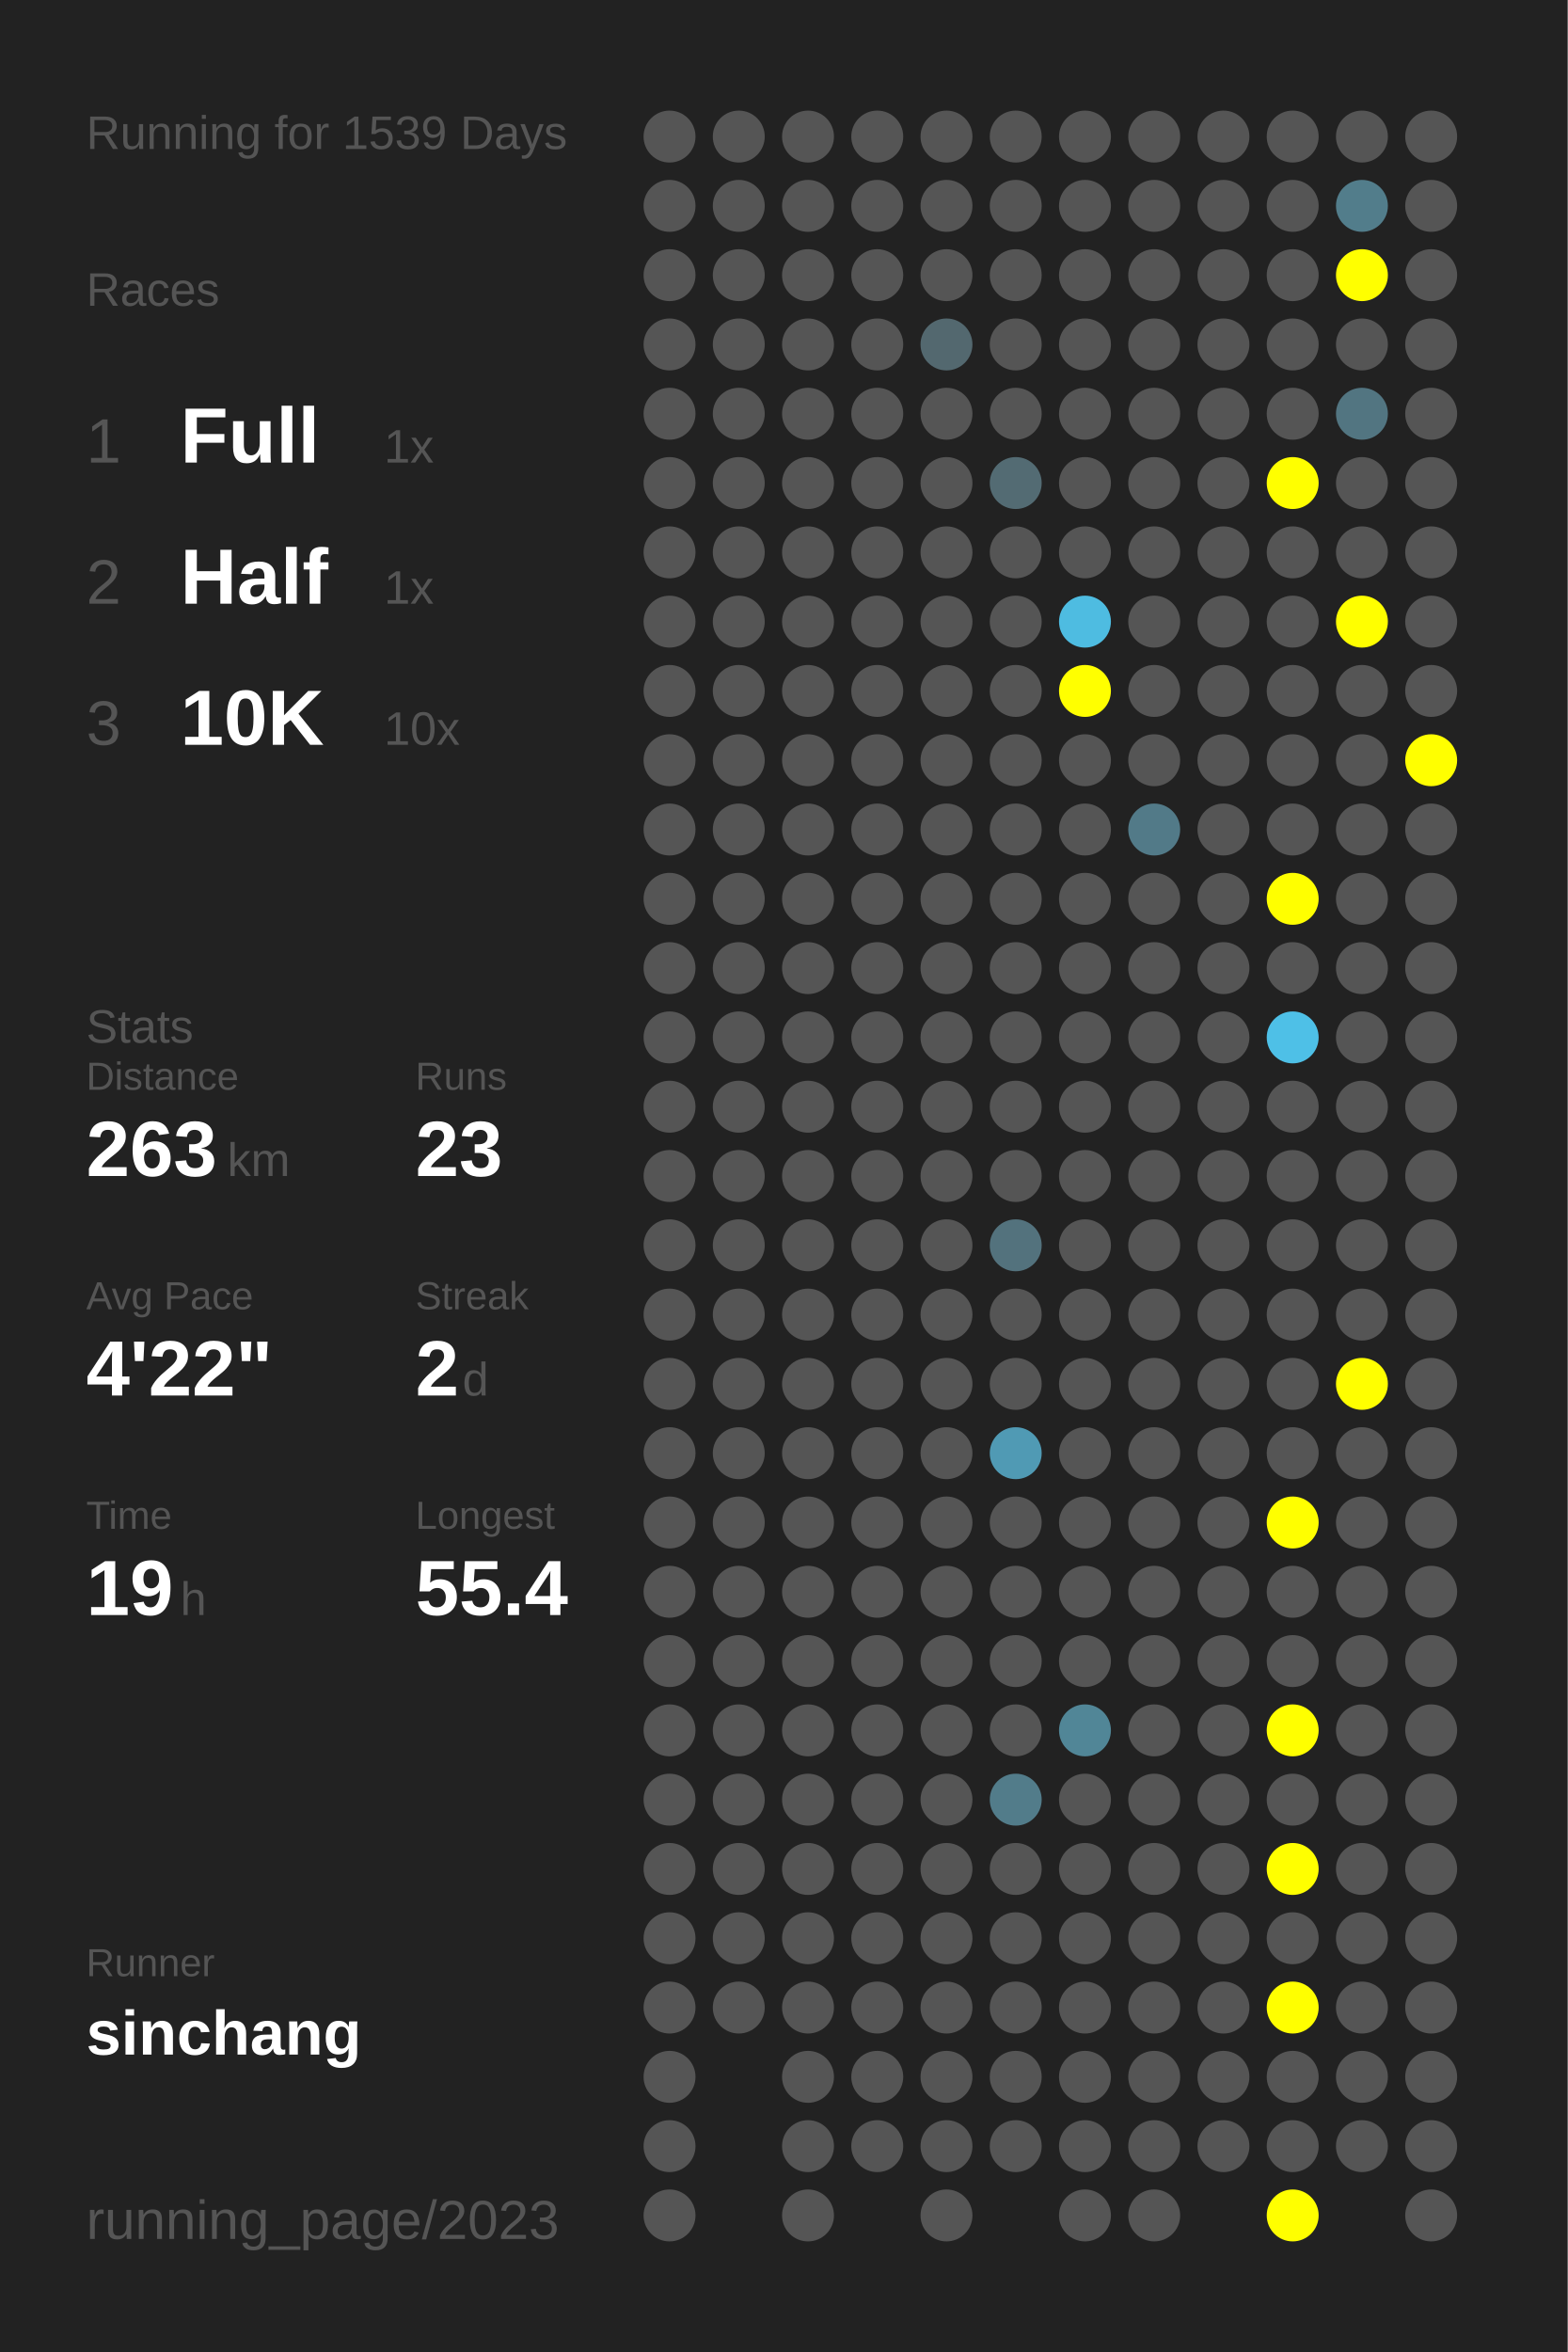
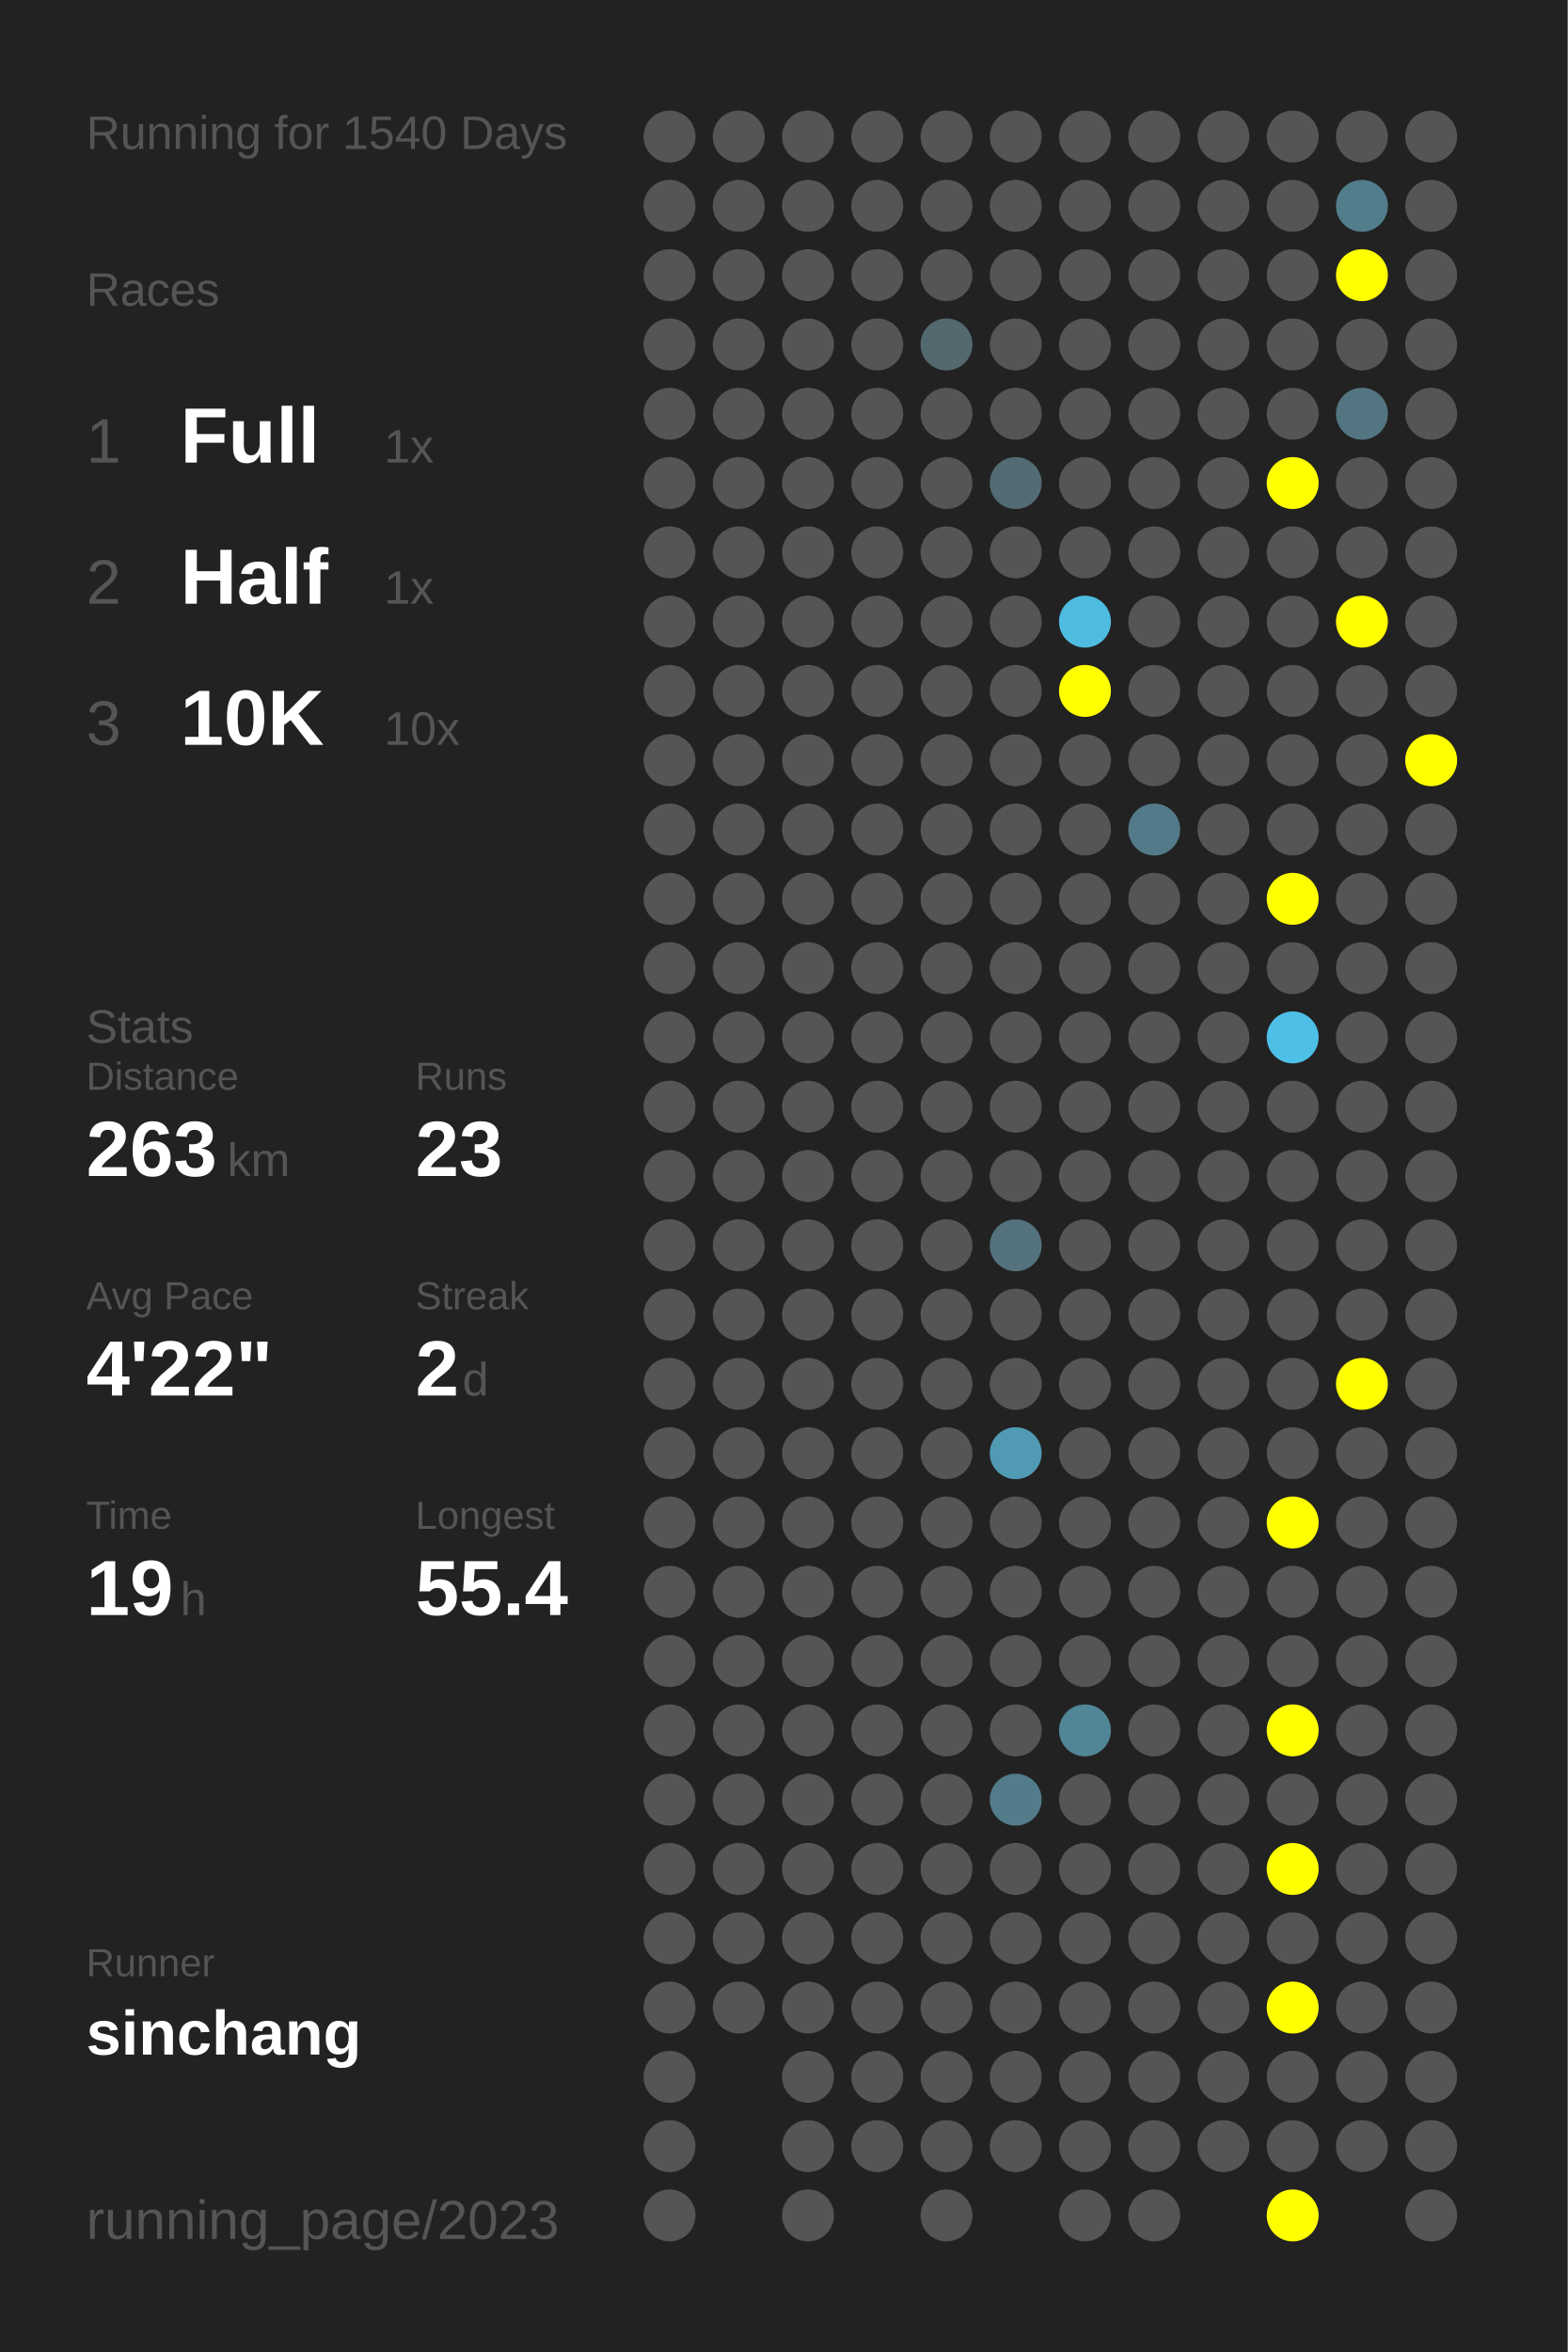
<svg xmlns="http://www.w3.org/2000/svg" baseProfile="full" height="300mm" version="1.1" viewBox="0,0,200,300" width="200mm">
  <defs />
  <rect fill="#222222" height="300" width="200" x="0" y="0" />
-   <text fill="#555555" style="font-size:6px; font-family:Arial;" x="11" y="19">Running for 1539 Days</text>
+   <text fill="#555555" style="font-size:6px; font-family:Arial;" x="11" y="19">Running for 1540 Days</text>
  <text fill="#555555" style="font-size:6px; font-family:Arial;" x="11" y="39">Races</text>
  <text fill="#555555" style="font-size:8px; font-family:Arial;" x="11" y="59">1</text>
  <text fill="#FFFFFF" style="font-size:10px; font-family:Arial; font-weight:bold;" x="23" y="59">Full</text>
  <text fill="#555555" style="font-size:6px; font-family:Arial;" x="49" y="59">1x</text>
  <text fill="#555555" style="font-size:8px; font-family:Arial;" x="11" y="77">2</text>
  <text fill="#FFFFFF" style="font-size:10px; font-family:Arial; font-weight:bold;" x="23" y="77">Half</text>
  <text fill="#555555" style="font-size:6px; font-family:Arial;" x="49" y="77">1x</text>
  <text fill="#555555" style="font-size:8px; font-family:Arial;" x="11" y="95">3</text>
  <text fill="#FFFFFF" style="font-size:10px; font-family:Arial; font-weight:bold;" x="23" y="95">10K</text>
  <text fill="#555555" style="font-size:6px; font-family:Arial;" x="49" y="95">10x</text>
  <text fill="#555555" style="font-size:6px; font-family:Arial;" x="11" y="133">Stats</text>
  <text fill="#555555" style="font-size:5px; font-family:Arial;" x="11" y="139">Distance</text>
  <text fill="#FFFFFF" style="font-size:10px; font-family:Arial; font-weight:bold;" x="11" y="150">263</text>
  <text fill="#555555" style="font-size:6px; font-family:Arial;" x="29" y="150">km</text>
  <text fill="#555555" style="font-size:5px; font-family:Arial;" x="53" y="139">Runs</text>
  <text fill="#FFFFFF" style="font-size:10px; font-family:Arial; font-weight:bold;" x="53" y="150">23</text>
  <text fill="#555555" style="font-size:5px; font-family:Arial;" x="11" y="167">Avg Pace</text>
  <text fill="#FFFFFF" style="font-size:10px; font-family:Arial; font-weight:bold;" x="11" y="178">4'22"</text>
  <text fill="#555555" style="font-size:5px; font-family:Arial;" x="53" y="167">Streak</text>
  <text fill="#FFFFFF" style="font-size:10px; font-family:Arial; font-weight:bold;" x="53" y="178">2</text>
  <text fill="#555555" style="font-size:6px; font-family:Arial;" x="59" y="178">d</text>
  <text fill="#555555" style="font-size:5px; font-family:Arial;" x="11" y="195">Time</text>
  <text fill="#FFFFFF" style="font-size:10px; font-family:Arial; font-weight:bold;" x="11" y="206">19</text>
  <text fill="#555555" style="font-size:6px; font-family:Arial;" x="23" y="206">h</text>
  <text fill="#555555" style="font-size:5px; font-family:Arial;" x="53" y="195">Longest</text>
  <text fill="#FFFFFF" style="font-size:10px; font-family:Arial; font-weight:bold;" x="53" y="206">55.4</text>
  <text fill="#555555" style="font-size:5px; font-family:Arial;" x="11" y="252.065">Runner</text>
  <text fill="#FFFFFF" style="font-size:8px; font-family:Arial; font-weight:bold;" x="11" y="262.065">sinchang</text>
  <text fill="#555555" style="font-size:7px; font-family:Arial;" x="11" y="285.581">running_page/2023</text>
  <circle cx="85.417" cy="17.419" fill="#555555" r="3.312" />
  <circle cx="85.417" cy="26.258" fill="#555555" r="3.312" />
  <circle cx="85.417" cy="35.097" fill="#555555" r="3.312" />
  <circle cx="85.417" cy="43.935" fill="#555555" r="3.312" />
  <circle cx="85.417" cy="52.774" fill="#555555" r="3.312" />
  <circle cx="85.417" cy="61.613" fill="#555555" r="3.312" />
  <circle cx="85.417" cy="70.452" fill="#555555" r="3.312" />
  <circle cx="85.417" cy="79.29" fill="#555555" r="3.312" />
  <circle cx="85.417" cy="88.129" fill="#555555" r="3.312" />
  <circle cx="85.417" cy="96.968" fill="#555555" r="3.312" />
  <circle cx="85.417" cy="105.806" fill="#555555" r="3.312" />
  <circle cx="85.417" cy="114.645" fill="#555555" r="3.312" />
  <circle cx="85.417" cy="123.484" fill="#555555" r="3.312" />
  <circle cx="85.417" cy="132.323" fill="#555555" r="3.312" />
  <circle cx="85.417" cy="141.161" fill="#555555" r="3.312" />
  <circle cx="85.417" cy="150" fill="#555555" r="3.312" />
  <circle cx="85.417" cy="158.839" fill="#555555" r="3.312" />
  <circle cx="85.417" cy="167.677" fill="#555555" r="3.312" />
  <circle cx="85.417" cy="176.516" fill="#555555" r="3.312" />
  <circle cx="85.417" cy="185.355" fill="#555555" r="3.312" />
  <circle cx="85.417" cy="194.194" fill="#555555" r="3.312" />
  <circle cx="85.417" cy="203.032" fill="#555555" r="3.312" />
  <circle cx="85.417" cy="211.871" fill="#555555" r="3.312" />
  <circle cx="85.417" cy="220.71" fill="#555555" r="3.312" />
  <circle cx="85.417" cy="229.548" fill="#555555" r="3.312" />
  <circle cx="85.417" cy="238.387" fill="#555555" r="3.312" />
  <circle cx="85.417" cy="247.226" fill="#555555" r="3.312" />
  <circle cx="85.417" cy="256.065" fill="#555555" r="3.312" />
  <circle cx="85.417" cy="264.903" fill="#555555" r="3.312" />
  <circle cx="85.417" cy="273.742" fill="#555555" r="3.312" />
  <circle cx="85.417" cy="282.581" fill="#555555" r="3.312" />
  <circle cx="94.25" cy="17.419" fill="#555555" r="3.312" />
  <circle cx="94.25" cy="26.258" fill="#555555" r="3.312" />
  <circle cx="94.25" cy="35.097" fill="#555555" r="3.312" />
  <circle cx="94.25" cy="43.935" fill="#555555" r="3.312" />
  <circle cx="94.25" cy="52.774" fill="#555555" r="3.312" />
  <circle cx="94.25" cy="61.613" fill="#555555" r="3.312" />
  <circle cx="94.25" cy="70.452" fill="#555555" r="3.312" />
  <circle cx="94.25" cy="79.29" fill="#555555" r="3.312" />
  <circle cx="94.25" cy="88.129" fill="#555555" r="3.312" />
  <circle cx="94.25" cy="96.968" fill="#555555" r="3.312" />
  <circle cx="94.25" cy="105.806" fill="#555555" r="3.312" />
  <circle cx="94.25" cy="114.645" fill="#555555" r="3.312" />
  <circle cx="94.25" cy="123.484" fill="#555555" r="3.312" />
  <circle cx="94.25" cy="132.323" fill="#555555" r="3.312" />
  <circle cx="94.25" cy="141.161" fill="#555555" r="3.312" />
  <circle cx="94.25" cy="150" fill="#555555" r="3.312" />
  <circle cx="94.25" cy="158.839" fill="#555555" r="3.312" />
  <circle cx="94.25" cy="167.677" fill="#555555" r="3.312" />
  <circle cx="94.25" cy="176.516" fill="#555555" r="3.312" />
  <circle cx="94.25" cy="185.355" fill="#555555" r="3.312" />
  <circle cx="94.25" cy="194.194" fill="#555555" r="3.312" />
  <circle cx="94.25" cy="203.032" fill="#555555" r="3.312" />
  <circle cx="94.25" cy="211.871" fill="#555555" r="3.312" />
  <circle cx="94.25" cy="220.71" fill="#555555" r="3.312" />
  <circle cx="94.25" cy="229.548" fill="#555555" r="3.312" />
  <circle cx="94.25" cy="238.387" fill="#555555" r="3.312" />
  <circle cx="94.25" cy="247.226" fill="#555555" r="3.312" />
  <circle cx="94.25" cy="256.065" fill="#555555" r="3.312" />
  <circle cx="103.083" cy="17.419" fill="#555555" r="3.312" />
  <circle cx="103.083" cy="26.258" fill="#555555" r="3.312" />
  <circle cx="103.083" cy="35.097" fill="#555555" r="3.312" />
  <circle cx="103.083" cy="43.935" fill="#555555" r="3.312" />
  <circle cx="103.083" cy="52.774" fill="#555555" r="3.312" />
  <circle cx="103.083" cy="61.613" fill="#555555" r="3.312" />
  <circle cx="103.083" cy="70.452" fill="#555555" r="3.312" />
  <circle cx="103.083" cy="79.29" fill="#555555" r="3.312" />
  <circle cx="103.083" cy="88.129" fill="#555555" r="3.312" />
  <circle cx="103.083" cy="96.968" fill="#555555" r="3.312" />
  <circle cx="103.083" cy="105.806" fill="#555555" r="3.312" />
  <circle cx="103.083" cy="114.645" fill="#555555" r="3.312" />
  <circle cx="103.083" cy="123.484" fill="#555555" r="3.312" />
  <circle cx="103.083" cy="132.323" fill="#555555" r="3.312" />
  <circle cx="103.083" cy="141.161" fill="#555555" r="3.312" />
  <circle cx="103.083" cy="150" fill="#555555" r="3.312" />
  <circle cx="103.083" cy="158.839" fill="#555555" r="3.312" />
  <circle cx="103.083" cy="167.677" fill="#555555" r="3.312" />
  <circle cx="103.083" cy="176.516" fill="#555555" r="3.312" />
  <circle cx="103.083" cy="185.355" fill="#555555" r="3.312" />
  <circle cx="103.083" cy="194.194" fill="#555555" r="3.312" />
  <circle cx="103.083" cy="203.032" fill="#555555" r="3.312" />
  <circle cx="103.083" cy="211.871" fill="#555555" r="3.312" />
  <circle cx="103.083" cy="220.71" fill="#555555" r="3.312" />
  <circle cx="103.083" cy="229.548" fill="#555555" r="3.312" />
  <circle cx="103.083" cy="238.387" fill="#555555" r="3.312" />
  <circle cx="103.083" cy="247.226" fill="#555555" r="3.312" />
  <circle cx="103.083" cy="256.065" fill="#555555" r="3.312" />
  <circle cx="103.083" cy="264.903" fill="#555555" r="3.312" />
  <circle cx="103.083" cy="273.742" fill="#555555" r="3.312" />
  <circle cx="103.083" cy="282.581" fill="#555555" r="3.312" />
  <circle cx="111.917" cy="17.419" fill="#555555" r="3.312" />
  <circle cx="111.917" cy="26.258" fill="#555555" r="3.312" />
  <circle cx="111.917" cy="35.097" fill="#555555" r="3.312" />
  <circle cx="111.917" cy="43.935" fill="#555555" r="3.312" />
  <circle cx="111.917" cy="52.774" fill="#555555" r="3.312" />
  <circle cx="111.917" cy="61.613" fill="#555555" r="3.312" />
  <circle cx="111.917" cy="70.452" fill="#555555" r="3.312" />
  <circle cx="111.917" cy="79.29" fill="#555555" r="3.312" />
  <circle cx="111.917" cy="88.129" fill="#555555" r="3.312" />
  <circle cx="111.917" cy="96.968" fill="#555555" r="3.312" />
  <circle cx="111.917" cy="105.806" fill="#555555" r="3.312" />
  <circle cx="111.917" cy="114.645" fill="#555555" r="3.312" />
  <circle cx="111.917" cy="123.484" fill="#555555" r="3.312" />
  <circle cx="111.917" cy="132.323" fill="#555555" r="3.312" />
  <circle cx="111.917" cy="141.161" fill="#555555" r="3.312" />
  <circle cx="111.917" cy="150" fill="#555555" r="3.312" />
  <circle cx="111.917" cy="158.839" fill="#555555" r="3.312" />
  <circle cx="111.917" cy="167.677" fill="#555555" r="3.312" />
  <circle cx="111.917" cy="176.516" fill="#555555" r="3.312" />
  <circle cx="111.917" cy="185.355" fill="#555555" r="3.312" />
  <circle cx="111.917" cy="194.194" fill="#555555" r="3.312" />
  <circle cx="111.917" cy="203.032" fill="#555555" r="3.312" />
  <circle cx="111.917" cy="211.871" fill="#555555" r="3.312" />
  <circle cx="111.917" cy="220.71" fill="#555555" r="3.312" />
  <circle cx="111.917" cy="229.548" fill="#555555" r="3.312" />
  <circle cx="111.917" cy="238.387" fill="#555555" r="3.312" />
  <circle cx="111.917" cy="247.226" fill="#555555" r="3.312" />
  <circle cx="111.917" cy="256.065" fill="#555555" r="3.312" />
  <circle cx="111.917" cy="264.903" fill="#555555" r="3.312" />
  <circle cx="111.917" cy="273.742" fill="#555555" r="3.312" />
  <circle cx="120.75" cy="17.419" fill="#555555" r="3.312" />
  <circle cx="120.75" cy="26.258" fill="#555555" r="3.312" />
  <circle cx="120.75" cy="35.097" fill="#555555" r="3.312" />
  <circle cx="120.75" cy="43.935" fill="#53686f" r="3.312" />
  <circle cx="120.75" cy="52.774" fill="#555555" r="3.312" />
  <circle cx="120.75" cy="61.613" fill="#555555" r="3.312" />
  <circle cx="120.75" cy="70.452" fill="#555555" r="3.312" />
  <circle cx="120.75" cy="79.29" fill="#555555" r="3.312" />
  <circle cx="120.75" cy="88.129" fill="#555555" r="3.312" />
  <circle cx="120.75" cy="96.968" fill="#555555" r="3.312" />
  <circle cx="120.75" cy="105.806" fill="#555555" r="3.312" />
  <circle cx="120.75" cy="114.645" fill="#555555" r="3.312" />
  <circle cx="120.75" cy="123.484" fill="#555555" r="3.312" />
  <circle cx="120.75" cy="132.323" fill="#555555" r="3.312" />
  <circle cx="120.75" cy="141.161" fill="#555555" r="3.312" />
  <circle cx="120.75" cy="150" fill="#555555" r="3.312" />
  <circle cx="120.75" cy="158.839" fill="#555555" r="3.312" />
  <circle cx="120.75" cy="167.677" fill="#555555" r="3.312" />
  <circle cx="120.75" cy="176.516" fill="#555555" r="3.312" />
  <circle cx="120.75" cy="185.355" fill="#555555" r="3.312" />
  <circle cx="120.75" cy="194.194" fill="#555555" r="3.312" />
  <circle cx="120.75" cy="203.032" fill="#555555" r="3.312" />
  <circle cx="120.75" cy="211.871" fill="#555555" r="3.312" />
  <circle cx="120.75" cy="220.71" fill="#555555" r="3.312" />
  <circle cx="120.75" cy="229.548" fill="#555555" r="3.312" />
  <circle cx="120.75" cy="238.387" fill="#555555" r="3.312" />
  <circle cx="120.75" cy="247.226" fill="#555555" r="3.312" />
  <circle cx="120.75" cy="256.065" fill="#555555" r="3.312" />
  <circle cx="120.75" cy="264.903" fill="#555555" r="3.312" />
  <circle cx="120.75" cy="273.742" fill="#555555" r="3.312" />
  <circle cx="120.75" cy="282.581" fill="#555555" r="3.312" />
  <circle cx="129.583" cy="17.419" fill="#555555" r="3.312" />
  <circle cx="129.583" cy="26.258" fill="#555555" r="3.312" />
  <circle cx="129.583" cy="35.097" fill="#555555" r="3.312" />
  <circle cx="129.583" cy="43.935" fill="#555555" r="3.312" />
  <circle cx="129.583" cy="52.774" fill="#555555" r="3.312" />
  <circle cx="129.583" cy="61.613" fill="#536b73" r="3.312" />
  <circle cx="129.583" cy="70.452" fill="#555555" r="3.312" />
  <circle cx="129.583" cy="79.29" fill="#555555" r="3.312" />
  <circle cx="129.583" cy="88.129" fill="#555555" r="3.312" />
  <circle cx="129.583" cy="96.968" fill="#555555" r="3.312" />
  <circle cx="129.583" cy="105.806" fill="#555555" r="3.312" />
  <circle cx="129.583" cy="114.645" fill="#555555" r="3.312" />
  <circle cx="129.583" cy="123.484" fill="#555555" r="3.312" />
  <circle cx="129.583" cy="132.323" fill="#555555" r="3.312" />
  <circle cx="129.583" cy="141.161" fill="#555555" r="3.312" />
  <circle cx="129.583" cy="150" fill="#555555" r="3.312" />
  <circle cx="129.583" cy="158.839" fill="#53727d" r="3.312" />
  <circle cx="129.583" cy="167.677" fill="#555555" r="3.312" />
  <circle cx="129.583" cy="176.516" fill="#555555" r="3.312" />
  <circle cx="129.583" cy="185.355" fill="#509ab4" r="3.312" />
  <circle cx="129.583" cy="194.194" fill="#555555" r="3.312" />
  <circle cx="129.583" cy="203.032" fill="#555555" r="3.312" />
  <circle cx="129.583" cy="211.871" fill="#555555" r="3.312" />
  <circle cx="129.583" cy="220.71" fill="#555555" r="3.312" />
  <circle cx="129.583" cy="229.548" fill="#527c8a" r="3.312" />
  <circle cx="129.583" cy="238.387" fill="#555555" r="3.312" />
  <circle cx="129.583" cy="247.226" fill="#555555" r="3.312" />
  <circle cx="129.583" cy="256.065" fill="#555555" r="3.312" />
  <circle cx="129.583" cy="264.903" fill="#555555" r="3.312" />
  <circle cx="129.583" cy="273.742" fill="#555555" r="3.312" />
  <circle cx="138.417" cy="17.419" fill="#555555" r="3.312" />
  <circle cx="138.417" cy="26.258" fill="#555555" r="3.312" />
  <circle cx="138.417" cy="35.097" fill="#555555" r="3.312" />
  <circle cx="138.417" cy="43.935" fill="#555555" r="3.312" />
  <circle cx="138.417" cy="52.774" fill="#555555" r="3.312" />
  <circle cx="138.417" cy="61.613" fill="#555555" r="3.312" />
  <circle cx="138.417" cy="70.452" fill="#555555" r="3.312" />
  <circle cx="138.417" cy="79.29" fill="#4ebce1" r="3.312" />
  <circle cx="138.417" cy="88.129" fill="#FFFF00" r="3.312" />
  <circle cx="138.417" cy="96.968" fill="#555555" r="3.312" />
  <circle cx="138.417" cy="105.806" fill="#555555" r="3.312" />
  <circle cx="138.417" cy="114.645" fill="#555555" r="3.312" />
  <circle cx="138.417" cy="123.484" fill="#555555" r="3.312" />
  <circle cx="138.417" cy="132.323" fill="#555555" r="3.312" />
  <circle cx="138.417" cy="141.161" fill="#555555" r="3.312" />
  <circle cx="138.417" cy="150" fill="#555555" r="3.312" />
  <circle cx="138.417" cy="158.839" fill="#555555" r="3.312" />
  <circle cx="138.417" cy="167.677" fill="#555555" r="3.312" />
  <circle cx="138.417" cy="176.516" fill="#555555" r="3.312" />
  <circle cx="138.417" cy="185.355" fill="#555555" r="3.312" />
  <circle cx="138.417" cy="194.194" fill="#555555" r="3.312" />
  <circle cx="138.417" cy="203.032" fill="#555555" r="3.312" />
  <circle cx="138.417" cy="211.871" fill="#555555" r="3.312" />
  <circle cx="138.417" cy="220.71" fill="#518697" r="3.312" />
  <circle cx="138.417" cy="229.548" fill="#555555" r="3.312" />
  <circle cx="138.417" cy="238.387" fill="#555555" r="3.312" />
  <circle cx="138.417" cy="247.226" fill="#555555" r="3.312" />
  <circle cx="138.417" cy="256.065" fill="#555555" r="3.312" />
  <circle cx="138.417" cy="264.903" fill="#555555" r="3.312" />
  <circle cx="138.417" cy="273.742" fill="#555555" r="3.312" />
  <circle cx="138.417" cy="282.581" fill="#555555" r="3.312" />
  <circle cx="147.25" cy="17.419" fill="#555555" r="3.312" />
  <circle cx="147.25" cy="26.258" fill="#555555" r="3.312" />
  <circle cx="147.25" cy="35.097" fill="#555555" r="3.312" />
  <circle cx="147.25" cy="43.935" fill="#555555" r="3.312" />
  <circle cx="147.25" cy="52.774" fill="#555555" r="3.312" />
  <circle cx="147.25" cy="61.613" fill="#555555" r="3.312" />
  <circle cx="147.25" cy="70.452" fill="#555555" r="3.312" />
  <circle cx="147.25" cy="79.29" fill="#555555" r="3.312" />
  <circle cx="147.25" cy="88.129" fill="#555555" r="3.312" />
  <circle cx="147.25" cy="96.968" fill="#555555" r="3.312" />
  <circle cx="147.25" cy="105.806" fill="#527a88" r="3.312" />
  <circle cx="147.25" cy="114.645" fill="#555555" r="3.312" />
  <circle cx="147.25" cy="123.484" fill="#555555" r="3.312" />
  <circle cx="147.25" cy="132.323" fill="#555555" r="3.312" />
  <circle cx="147.25" cy="141.161" fill="#555555" r="3.312" />
  <circle cx="147.25" cy="150" fill="#555555" r="3.312" />
  <circle cx="147.25" cy="158.839" fill="#555555" r="3.312" />
  <circle cx="147.25" cy="167.677" fill="#555555" r="3.312" />
  <circle cx="147.25" cy="176.516" fill="#555555" r="3.312" />
  <circle cx="147.25" cy="185.355" fill="#555555" r="3.312" />
  <circle cx="147.25" cy="194.194" fill="#555555" r="3.312" />
  <circle cx="147.25" cy="203.032" fill="#555555" r="3.312" />
  <circle cx="147.25" cy="211.871" fill="#555555" r="3.312" />
  <circle cx="147.25" cy="220.71" fill="#555555" r="3.312" />
  <circle cx="147.25" cy="229.548" fill="#555555" r="3.312" />
  <circle cx="147.25" cy="238.387" fill="#555555" r="3.312" />
  <circle cx="147.25" cy="247.226" fill="#555555" r="3.312" />
  <circle cx="147.25" cy="256.065" fill="#555555" r="3.312" />
  <circle cx="147.25" cy="264.903" fill="#555555" r="3.312" />
  <circle cx="147.25" cy="273.742" fill="#555555" r="3.312" />
  <circle cx="147.25" cy="282.581" fill="#555555" r="3.312" />
  <circle cx="156.083" cy="17.419" fill="#555555" r="3.312" />
  <circle cx="156.083" cy="26.258" fill="#555555" r="3.312" />
  <circle cx="156.083" cy="35.097" fill="#555555" r="3.312" />
  <circle cx="156.083" cy="43.935" fill="#555555" r="3.312" />
  <circle cx="156.083" cy="52.774" fill="#555555" r="3.312" />
  <circle cx="156.083" cy="61.613" fill="#555555" r="3.312" />
  <circle cx="156.083" cy="70.452" fill="#555555" r="3.312" />
  <circle cx="156.083" cy="79.29" fill="#555555" r="3.312" />
  <circle cx="156.083" cy="88.129" fill="#555555" r="3.312" />
  <circle cx="156.083" cy="96.968" fill="#555555" r="3.312" />
  <circle cx="156.083" cy="105.806" fill="#555555" r="3.312" />
  <circle cx="156.083" cy="114.645" fill="#555555" r="3.312" />
  <circle cx="156.083" cy="123.484" fill="#555555" r="3.312" />
  <circle cx="156.083" cy="132.323" fill="#555555" r="3.312" />
  <circle cx="156.083" cy="141.161" fill="#555555" r="3.312" />
  <circle cx="156.083" cy="150" fill="#555555" r="3.312" />
  <circle cx="156.083" cy="158.839" fill="#555555" r="3.312" />
  <circle cx="156.083" cy="167.677" fill="#555555" r="3.312" />
  <circle cx="156.083" cy="176.516" fill="#555555" r="3.312" />
  <circle cx="156.083" cy="185.355" fill="#555555" r="3.312" />
  <circle cx="156.083" cy="194.194" fill="#555555" r="3.312" />
  <circle cx="156.083" cy="203.032" fill="#555555" r="3.312" />
  <circle cx="156.083" cy="211.871" fill="#555555" r="3.312" />
  <circle cx="156.083" cy="220.71" fill="#555555" r="3.312" />
  <circle cx="156.083" cy="229.548" fill="#555555" r="3.312" />
  <circle cx="156.083" cy="238.387" fill="#555555" r="3.312" />
  <circle cx="156.083" cy="247.226" fill="#555555" r="3.312" />
  <circle cx="156.083" cy="256.065" fill="#555555" r="3.312" />
  <circle cx="156.083" cy="264.903" fill="#555555" r="3.312" />
  <circle cx="156.083" cy="273.742" fill="#555555" r="3.312" />
  <circle cx="164.917" cy="17.419" fill="#555555" r="3.312" />
  <circle cx="164.917" cy="26.258" fill="#555555" r="3.312" />
  <circle cx="164.917" cy="35.097" fill="#555555" r="3.312" />
  <circle cx="164.917" cy="43.935" fill="#555555" r="3.312" />
  <circle cx="164.917" cy="52.774" fill="#555555" r="3.312" />
  <circle cx="164.917" cy="61.613" fill="#FFFF00" r="3.312" />
  <circle cx="164.917" cy="70.452" fill="#555555" r="3.312" />
  <circle cx="164.917" cy="79.29" fill="#555555" r="3.312" />
  <circle cx="164.917" cy="88.129" fill="#555555" r="3.312" />
  <circle cx="164.917" cy="96.968" fill="#555555" r="3.312" />
  <circle cx="164.917" cy="105.806" fill="#555555" r="3.312" />
  <circle cx="164.917" cy="114.645" fill="#FFFF00" r="3.312" />
  <circle cx="164.917" cy="123.484" fill="#555555" r="3.312" />
  <circle cx="164.917" cy="132.323" fill="#4ec0e7" r="3.312" />
  <circle cx="164.917" cy="141.161" fill="#555555" r="3.312" />
  <circle cx="164.917" cy="150" fill="#555555" r="3.312" />
  <circle cx="164.917" cy="158.839" fill="#555555" r="3.312" />
  <circle cx="164.917" cy="167.677" fill="#555555" r="3.312" />
  <circle cx="164.917" cy="176.516" fill="#555555" r="3.312" />
  <circle cx="164.917" cy="185.355" fill="#555555" r="3.312" />
  <circle cx="164.917" cy="194.194" fill="#FFFF00" r="3.312" />
  <circle cx="164.917" cy="203.032" fill="#555555" r="3.312" />
  <circle cx="164.917" cy="211.871" fill="#555555" r="3.312" />
  <circle cx="164.917" cy="220.71" fill="#FFFF00" r="3.312" />
  <circle cx="164.917" cy="229.548" fill="#555555" r="3.312" />
  <circle cx="164.917" cy="238.387" fill="#FFFF00" r="3.312" />
  <circle cx="164.917" cy="247.226" fill="#555555" r="3.312" />
  <circle cx="164.917" cy="256.065" fill="#FFFF00" r="3.312" />
  <circle cx="164.917" cy="264.903" fill="#555555" r="3.312" />
  <circle cx="164.917" cy="273.742" fill="#555555" r="3.312" />
  <circle cx="164.917" cy="282.581" fill="#FFFF00" r="3.312" />
  <circle cx="173.75" cy="17.419" fill="#555555" r="3.312" />
  <circle cx="173.75" cy="26.258" fill="#527d8b" r="3.312" />
  <circle cx="173.75" cy="35.097" fill="#FFFF00" r="3.312" />
  <circle cx="173.75" cy="43.935" fill="#555555" r="3.312" />
  <circle cx="173.75" cy="52.774" fill="#527581" r="3.312" />
  <circle cx="173.75" cy="61.613" fill="#555555" r="3.312" />
  <circle cx="173.75" cy="70.452" fill="#555555" r="3.312" />
  <circle cx="173.75" cy="79.29" fill="#FFFF00" r="3.312" />
  <circle cx="173.75" cy="88.129" fill="#555555" r="3.312" />
  <circle cx="173.75" cy="96.968" fill="#555555" r="3.312" />
  <circle cx="173.75" cy="105.806" fill="#555555" r="3.312" />
  <circle cx="173.75" cy="114.645" fill="#555555" r="3.312" />
  <circle cx="173.75" cy="123.484" fill="#555555" r="3.312" />
  <circle cx="173.75" cy="132.323" fill="#555555" r="3.312" />
  <circle cx="173.75" cy="141.161" fill="#555555" r="3.312" />
  <circle cx="173.75" cy="150" fill="#555555" r="3.312" />
  <circle cx="173.75" cy="158.839" fill="#555555" r="3.312" />
  <circle cx="173.75" cy="167.677" fill="#555555" r="3.312" />
  <circle cx="173.75" cy="176.516" fill="#FFFF00" r="3.312" />
  <circle cx="173.75" cy="185.355" fill="#555555" r="3.312" />
  <circle cx="173.75" cy="194.194" fill="#555555" r="3.312" />
  <circle cx="173.75" cy="203.032" fill="#555555" r="3.312" />
  <circle cx="173.75" cy="211.871" fill="#555555" r="3.312" />
  <circle cx="173.75" cy="220.71" fill="#555555" r="3.312" />
  <circle cx="173.75" cy="229.548" fill="#555555" r="3.312" />
  <circle cx="173.75" cy="238.387" fill="#555555" r="3.312" />
  <circle cx="173.75" cy="247.226" fill="#555555" r="3.312" />
  <circle cx="173.75" cy="256.065" fill="#555555" r="3.312" />
  <circle cx="173.75" cy="264.903" fill="#555555" r="3.312" />
  <circle cx="173.75" cy="273.742" fill="#555555" r="3.312" />
  <circle cx="182.583" cy="17.419" fill="#555555" r="3.312" />
  <circle cx="182.583" cy="26.258" fill="#555555" r="3.312" />
  <circle cx="182.583" cy="35.097" fill="#555555" r="3.312" />
  <circle cx="182.583" cy="43.935" fill="#555555" r="3.312" />
  <circle cx="182.583" cy="52.774" fill="#555555" r="3.312" />
  <circle cx="182.583" cy="61.613" fill="#555555" r="3.312" />
  <circle cx="182.583" cy="70.452" fill="#555555" r="3.312" />
  <circle cx="182.583" cy="79.29" fill="#555555" r="3.312" />
  <circle cx="182.583" cy="88.129" fill="#555555" r="3.312" />
  <circle cx="182.583" cy="96.968" fill="#FFFF00" r="3.312" />
  <circle cx="182.583" cy="105.806" fill="#555555" r="3.312" />
  <circle cx="182.583" cy="114.645" fill="#555555" r="3.312" />
  <circle cx="182.583" cy="123.484" fill="#555555" r="3.312" />
  <circle cx="182.583" cy="132.323" fill="#555555" r="3.312" />
  <circle cx="182.583" cy="141.161" fill="#555555" r="3.312" />
  <circle cx="182.583" cy="150" fill="#555555" r="3.312" />
  <circle cx="182.583" cy="158.839" fill="#555555" r="3.312" />
  <circle cx="182.583" cy="167.677" fill="#555555" r="3.312" />
  <circle cx="182.583" cy="176.516" fill="#555555" r="3.312" />
  <circle cx="182.583" cy="185.355" fill="#555555" r="3.312" />
  <circle cx="182.583" cy="194.194" fill="#555555" r="3.312" />
  <circle cx="182.583" cy="203.032" fill="#555555" r="3.312" />
  <circle cx="182.583" cy="211.871" fill="#555555" r="3.312" />
  <circle cx="182.583" cy="220.71" fill="#555555" r="3.312" />
  <circle cx="182.583" cy="229.548" fill="#555555" r="3.312" />
  <circle cx="182.583" cy="238.387" fill="#555555" r="3.312" />
  <circle cx="182.583" cy="247.226" fill="#555555" r="3.312" />
  <circle cx="182.583" cy="256.065" fill="#555555" r="3.312" />
  <circle cx="182.583" cy="264.903" fill="#555555" r="3.312" />
  <circle cx="182.583" cy="273.742" fill="#555555" r="3.312" />
  <circle cx="182.583" cy="282.581" fill="#555555" r="3.312" />
</svg>
